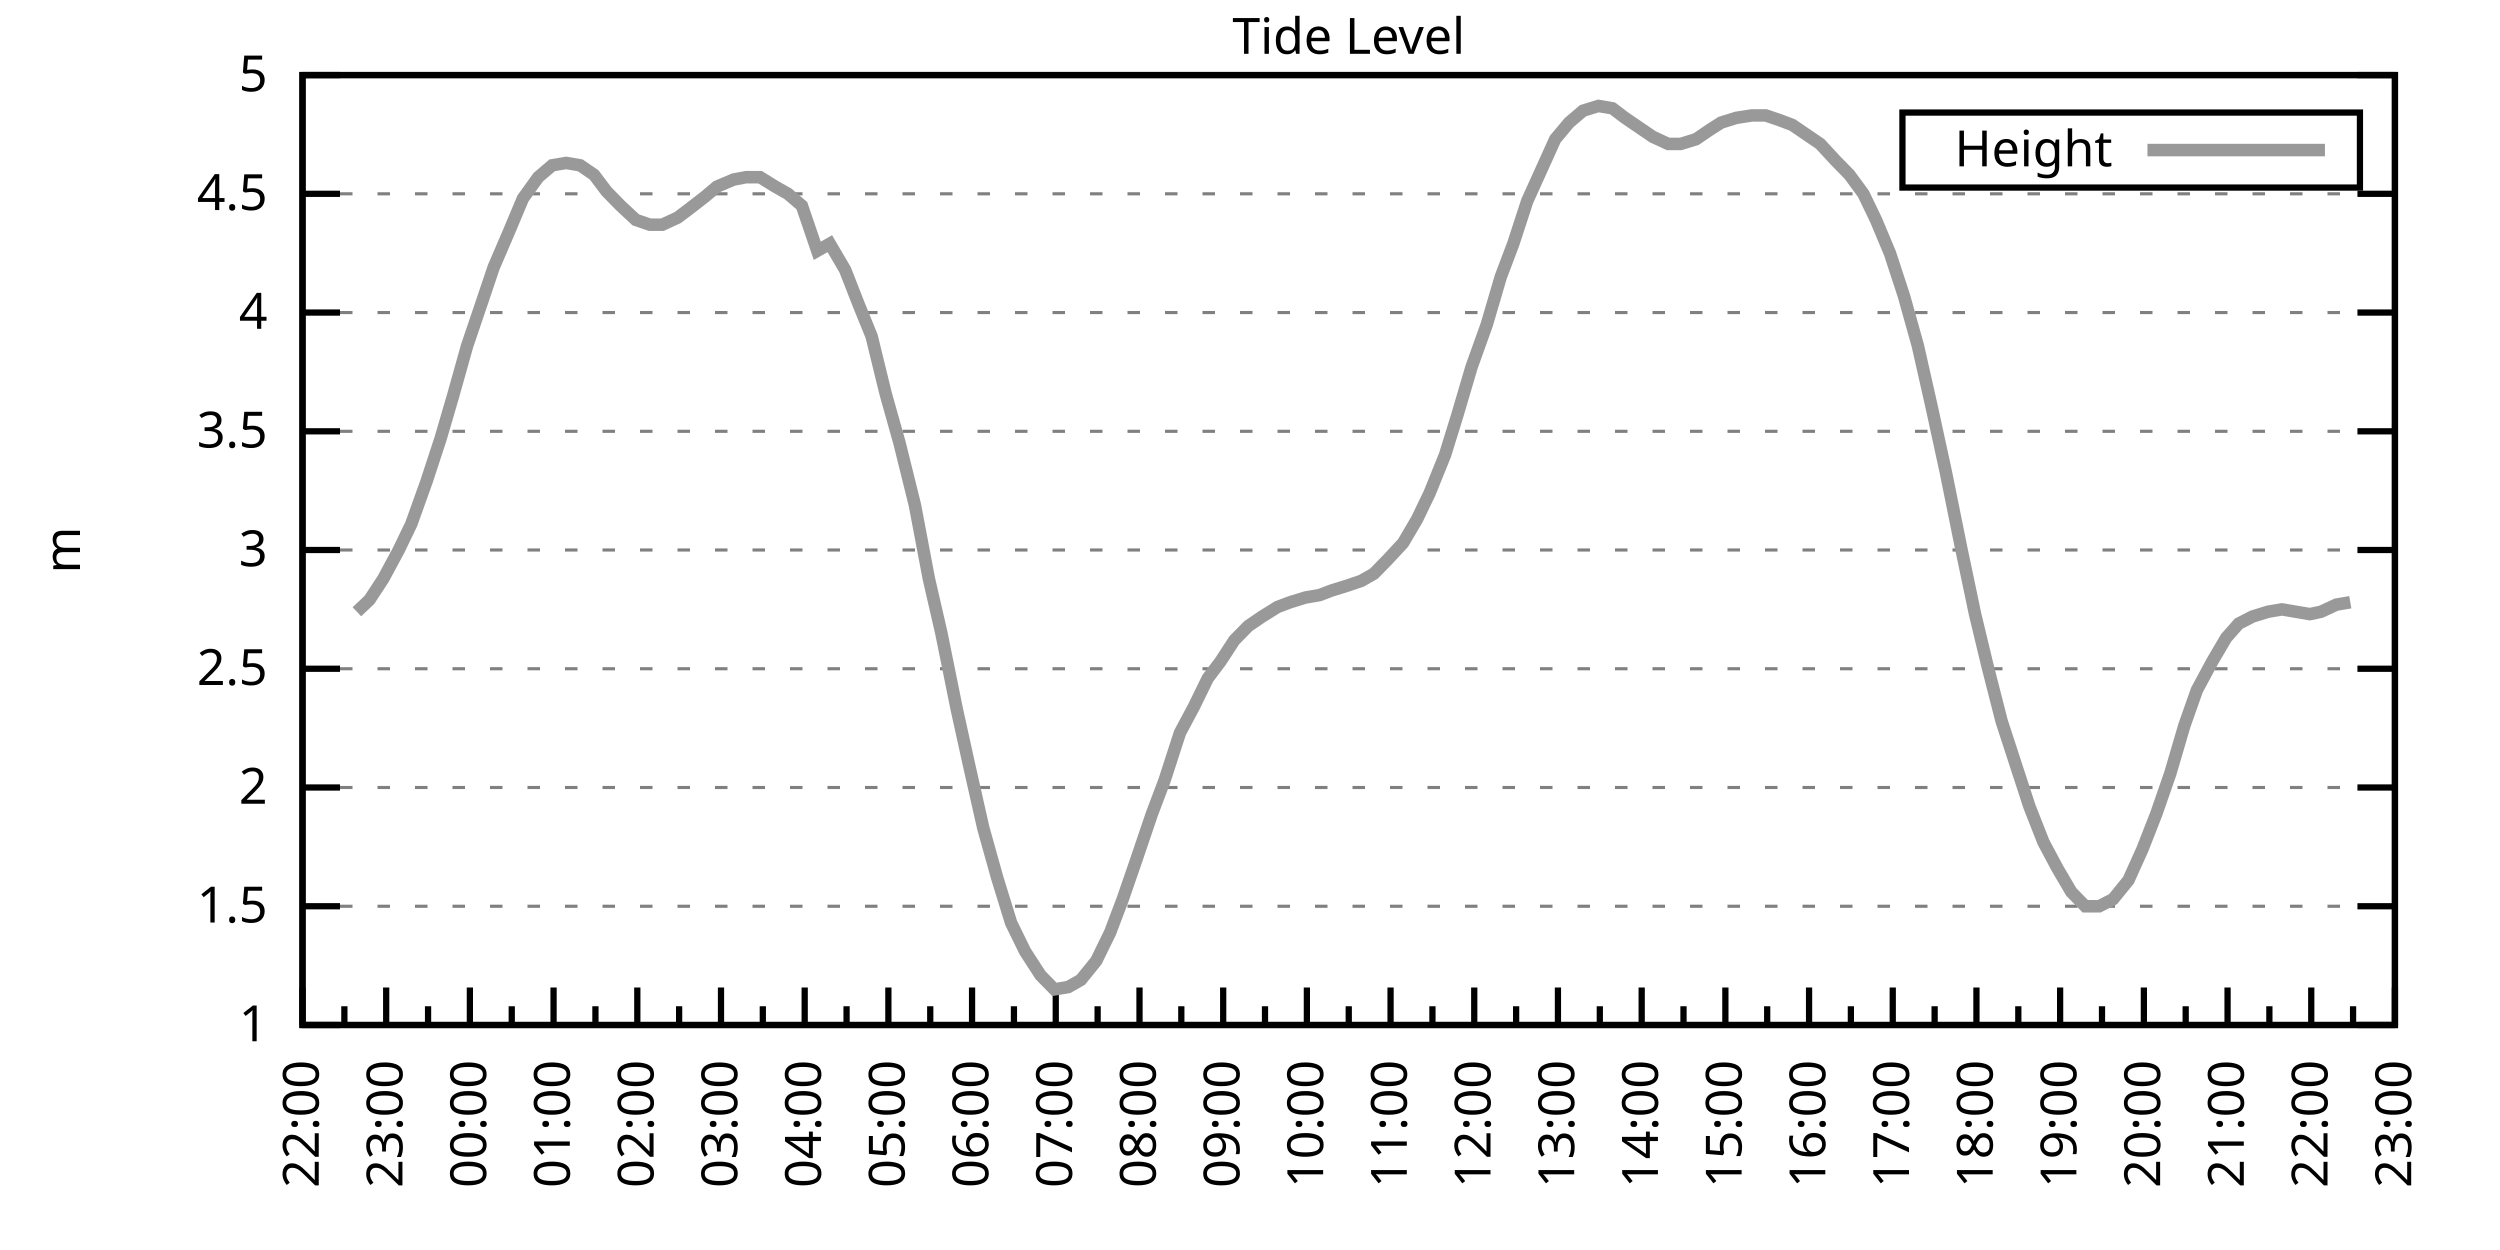
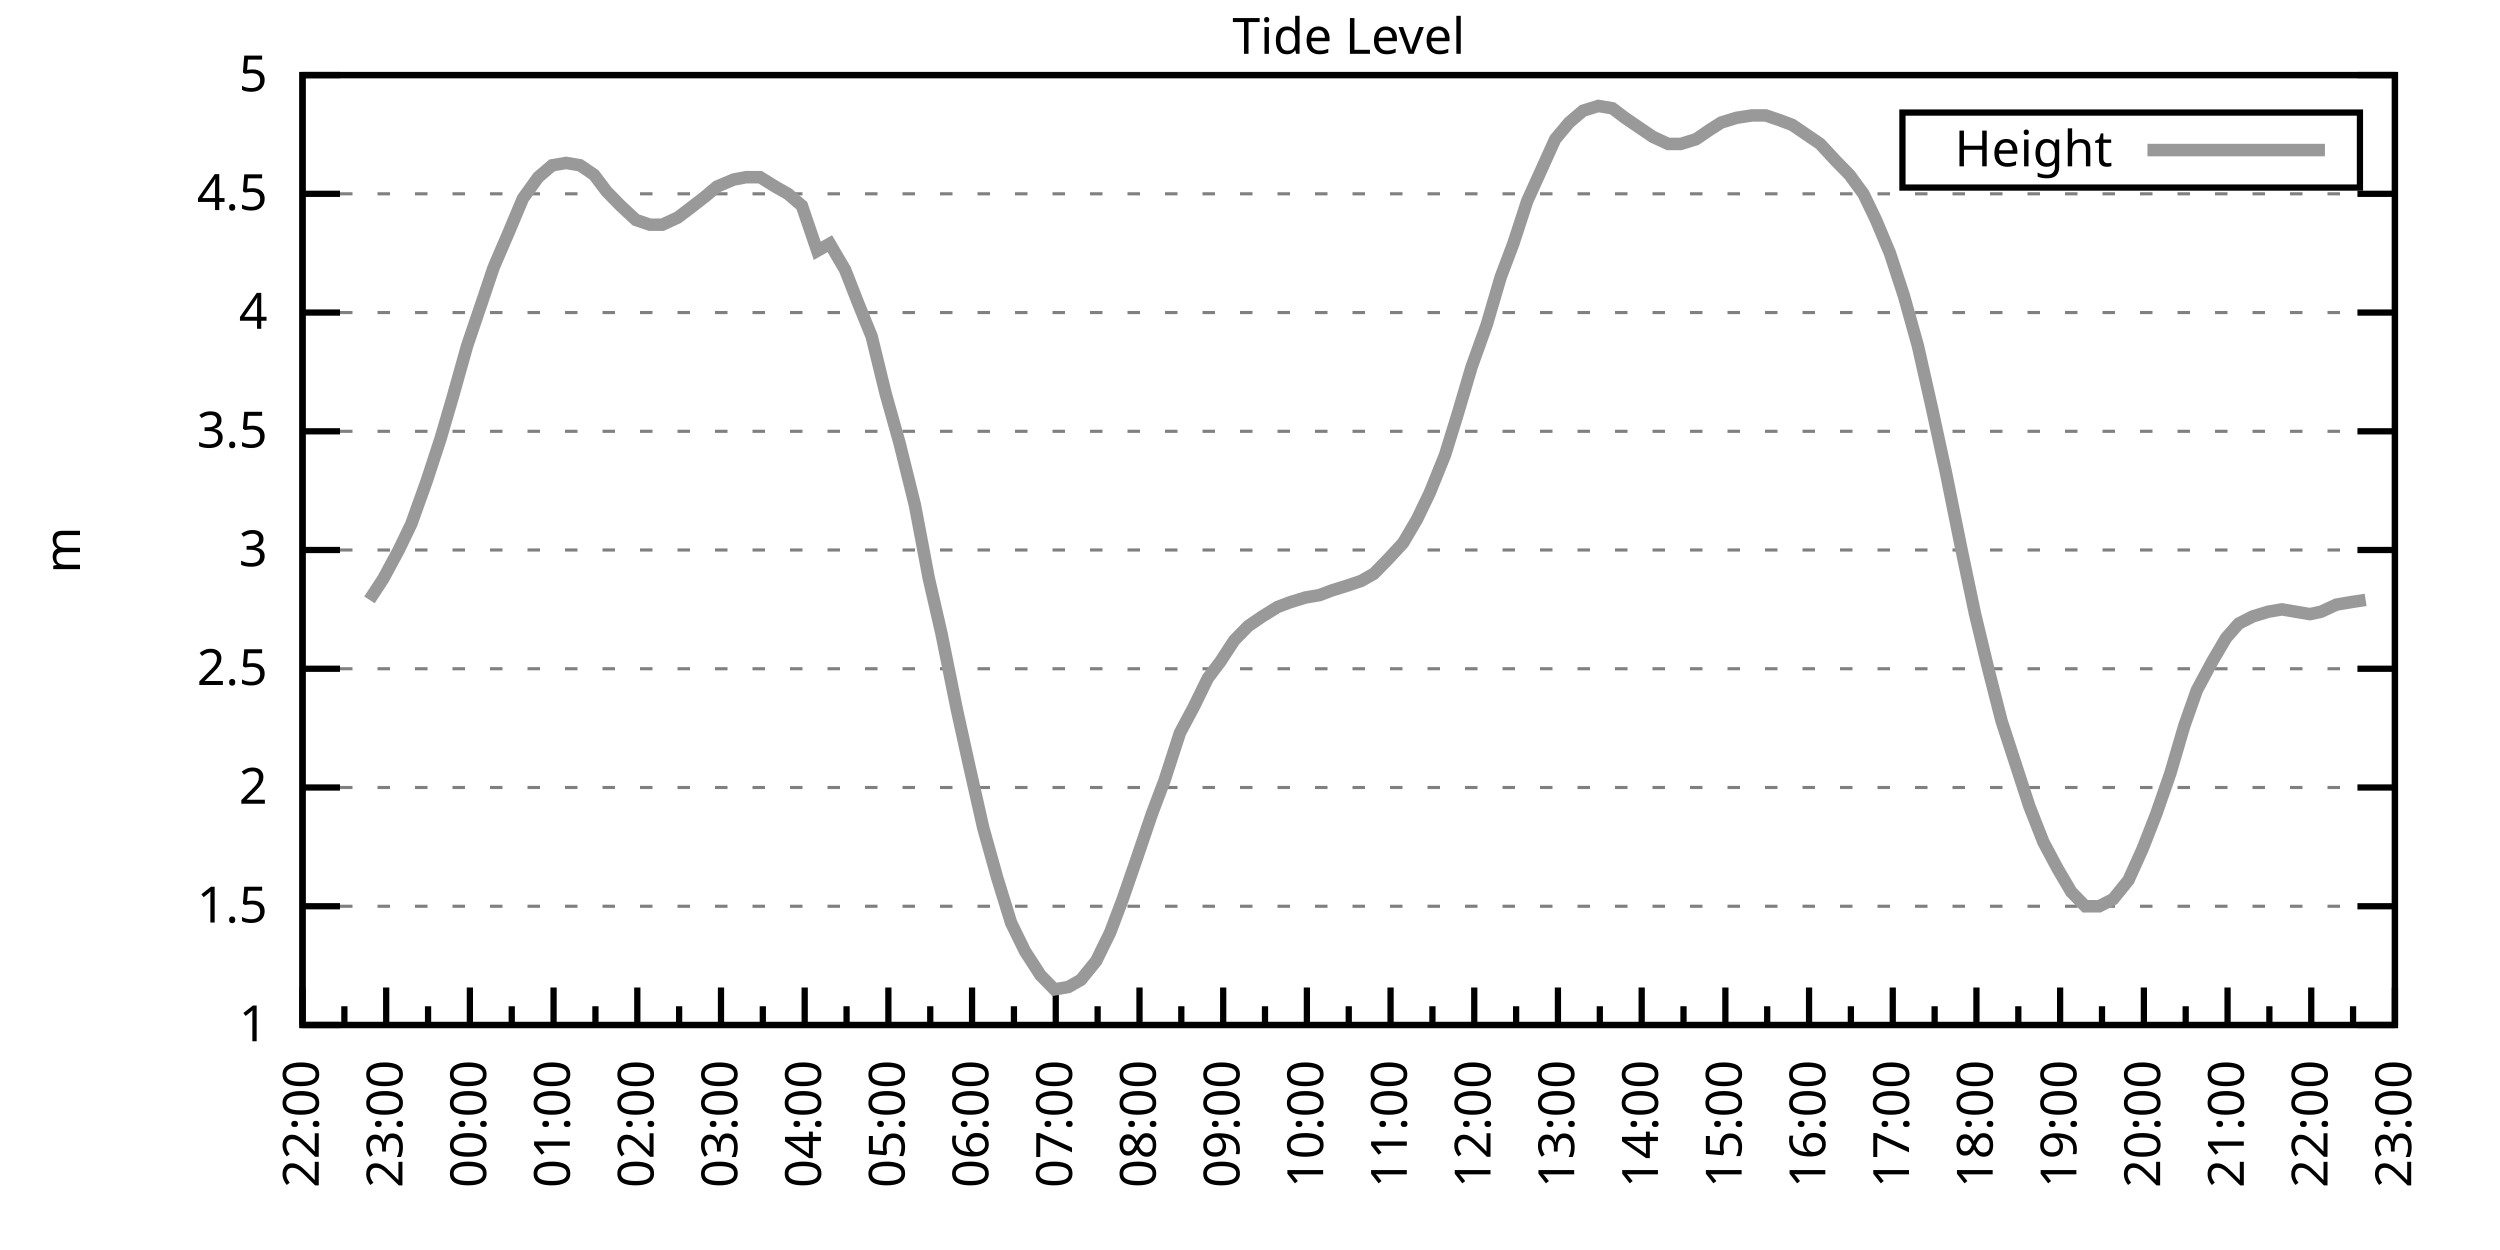
<svg xmlns="http://www.w3.org/2000/svg" xmlns:xlink="http://www.w3.org/1999/xlink" width="400" height="200" viewBox="0 0 400 200">
  <g id="gnuplot_canvas">
    <rect x="0" y="0" width="400" height="200" fill="none" />
    <defs>
      <circle id="gpDot" r="0.5" stroke-width="0.5" stroke="currentColor" />
      <path id="gpPt0" stroke-width="0.333" stroke="currentColor" d="M-1,0 h2 M0,-1 v2" />
      <path id="gpPt1" stroke-width="0.333" stroke="currentColor" d="M-1,-1 L1,1 M1,-1 L-1,1" />
      <path id="gpPt2" stroke-width="0.333" stroke="currentColor" d="M-1,0 L1,0 M0,-1 L0,1 M-1,-1 L1,1 M-1,1 L1,-1" />
      <rect id="gpPt3" stroke-width="0.333" stroke="currentColor" x="-1" y="-1" width="2" height="2" />
      <rect id="gpPt4" stroke-width="0.333" stroke="currentColor" fill="currentColor" x="-1" y="-1" width="2" height="2" />
      <circle id="gpPt5" stroke-width="0.333" stroke="currentColor" cx="0" cy="0" r="1" />
      <use xlink:href="#gpPt5" id="gpPt6" fill="currentColor" stroke="none" />
      <path id="gpPt7" stroke-width="0.333" stroke="currentColor" d="M0,-1.33 L-1.33,0.67 L1.33,0.67 z" />
      <use xlink:href="#gpPt7" id="gpPt8" fill="currentColor" stroke="none" />
      <use xlink:href="#gpPt7" id="gpPt9" stroke="currentColor" transform="rotate(180)" />
      <use xlink:href="#gpPt9" id="gpPt10" fill="currentColor" stroke="none" />
      <use xlink:href="#gpPt3" id="gpPt11" stroke="currentColor" transform="rotate(45)" />
      <use xlink:href="#gpPt11" id="gpPt12" fill="currentColor" stroke="none" />
      <path id="gpPt13" stroke-width="0.333" stroke="currentColor" d="M0,1.330 L1.265,0.411 L0.782,-1.067 L-0.782,-1.076 L-1.265,0.411 z" />
      <use xlink:href="#gpPt13" id="gpPt14" fill="currentColor" stroke="none" />
      <filter id="textbox" filterUnits="objectBoundingBox" x="0" y="0" height="1" width="1">
        <feFlood flood-color="white" flood-opacity="1" result="bgnd" />
        <feComposite in="SourceGraphic" in2="bgnd" operator="atop" />
      </filter>
      <filter id="greybox" filterUnits="objectBoundingBox" x="0" y="0" height="1" width="1">
        <feFlood flood-color="lightgrey" flood-opacity="1" result="grey" />
        <feComposite in="SourceGraphic" in2="grey" operator="atop" />
      </filter>
    </defs>
    <g fill="none" color="white" stroke="currentColor" stroke-width="1.00" stroke-linecap="butt" stroke-linejoin="miter">
</g>
    <g fill="none" color="black" stroke="currentColor" stroke-width="1.00" stroke-linecap="butt" stroke-linejoin="miter">
      <g stroke="none" shape-rendering="crispEdges">
        <polygon fill="rgb(255, 255, 255)" points="48.40,164.00 383.18,164.00 383.18,12.02 48.40,12.02 " />
      </g>
    </g>
    <g fill="none" color="black" stroke="currentColor" stroke-width="1.00" stroke-linecap="butt" stroke-linejoin="miter">
</g>
    <g fill="none" color="black" stroke="black" stroke-width="0.50" stroke-linecap="butt" stroke-linejoin="miter">
</g>
    <g fill="none" color="gray" stroke="currentColor" stroke-width="0.50" stroke-linecap="butt" stroke-linejoin="miter">
      <path stroke="gray" stroke-dasharray="2,4" class="gridline" d="M48.40,164.00 L383.19,164.00  " />
    </g>
    <g fill="none" color="gray" stroke="gray" stroke-width="1.00" stroke-linecap="butt" stroke-linejoin="miter">
</g>
    <g fill="none" color="black" stroke="currentColor" stroke-width="1.00" stroke-linecap="butt" stroke-linejoin="miter">
      <path stroke="black" d="M48.40,164.00 L54.40,164.00 M383.19,164.00 L377.19,164.00  " />
      <g transform="translate(42.80,166.60)" stroke="none" fill="black" font-family="Sans" font-size="8.00" text-anchor="end">
        <text>
          <tspan font-family="Sans"> 1</tspan>
        </text>
      </g>
    </g>
    <g fill="none" color="black" stroke="currentColor" stroke-width="1.00" stroke-linecap="butt" stroke-linejoin="miter">
</g>
    <g fill="none" color="black" stroke="black" stroke-width="0.50" stroke-linecap="butt" stroke-linejoin="miter">
</g>
    <g fill="none" color="gray" stroke="currentColor" stroke-width="0.50" stroke-linecap="butt" stroke-linejoin="miter">
      <path stroke="gray" stroke-dasharray="2,4" class="gridline" d="M48.40,145.00 L383.19,145.00  " />
    </g>
    <g fill="none" color="gray" stroke="gray" stroke-width="1.00" stroke-linecap="butt" stroke-linejoin="miter">
</g>
    <g fill="none" color="black" stroke="currentColor" stroke-width="1.00" stroke-linecap="butt" stroke-linejoin="miter">
      <path stroke="black" d="M48.40,145.00 L54.40,145.00 M383.19,145.00 L377.19,145.00  " />
      <g transform="translate(42.80,147.60)" stroke="none" fill="black" font-family="Sans" font-size="8.00" text-anchor="end">
        <text>
          <tspan font-family="Sans"> 1.5</tspan>
        </text>
      </g>
    </g>
    <g fill="none" color="black" stroke="currentColor" stroke-width="1.00" stroke-linecap="butt" stroke-linejoin="miter">
</g>
    <g fill="none" color="black" stroke="black" stroke-width="0.50" stroke-linecap="butt" stroke-linejoin="miter">
</g>
    <g fill="none" color="gray" stroke="currentColor" stroke-width="0.50" stroke-linecap="butt" stroke-linejoin="miter">
      <path stroke="gray" stroke-dasharray="2,4" class="gridline" d="M48.40,126.00 L383.19,126.00  " />
    </g>
    <g fill="none" color="gray" stroke="gray" stroke-width="1.00" stroke-linecap="butt" stroke-linejoin="miter">
</g>
    <g fill="none" color="black" stroke="currentColor" stroke-width="1.00" stroke-linecap="butt" stroke-linejoin="miter">
      <path stroke="black" d="M48.40,126.00 L54.40,126.00 M383.19,126.00 L377.19,126.00  " />
      <g transform="translate(42.80,128.60)" stroke="none" fill="black" font-family="Sans" font-size="8.00" text-anchor="end">
        <text>
          <tspan font-family="Sans"> 2</tspan>
        </text>
      </g>
    </g>
    <g fill="none" color="black" stroke="currentColor" stroke-width="1.00" stroke-linecap="butt" stroke-linejoin="miter">
</g>
    <g fill="none" color="black" stroke="black" stroke-width="0.50" stroke-linecap="butt" stroke-linejoin="miter">
</g>
    <g fill="none" color="gray" stroke="currentColor" stroke-width="0.50" stroke-linecap="butt" stroke-linejoin="miter">
      <path stroke="gray" stroke-dasharray="2,4" class="gridline" d="M48.40,107.00 L383.19,107.00  " />
    </g>
    <g fill="none" color="gray" stroke="gray" stroke-width="1.00" stroke-linecap="butt" stroke-linejoin="miter">
</g>
    <g fill="none" color="black" stroke="currentColor" stroke-width="1.00" stroke-linecap="butt" stroke-linejoin="miter">
      <path stroke="black" d="M48.40,107.00 L54.40,107.00 M383.19,107.00 L377.19,107.00  " />
      <g transform="translate(42.80,109.60)" stroke="none" fill="black" font-family="Sans" font-size="8.00" text-anchor="end">
        <text>
          <tspan font-family="Sans"> 2.5</tspan>
        </text>
      </g>
    </g>
    <g fill="none" color="black" stroke="currentColor" stroke-width="1.00" stroke-linecap="butt" stroke-linejoin="miter">
</g>
    <g fill="none" color="black" stroke="black" stroke-width="0.50" stroke-linecap="butt" stroke-linejoin="miter">
</g>
    <g fill="none" color="gray" stroke="currentColor" stroke-width="0.50" stroke-linecap="butt" stroke-linejoin="miter">
      <path stroke="gray" stroke-dasharray="2,4" class="gridline" d="M48.40,88.00 L383.19,88.00  " />
    </g>
    <g fill="none" color="gray" stroke="gray" stroke-width="1.00" stroke-linecap="butt" stroke-linejoin="miter">
</g>
    <g fill="none" color="black" stroke="currentColor" stroke-width="1.00" stroke-linecap="butt" stroke-linejoin="miter">
      <path stroke="black" d="M48.40,88.00 L54.40,88.00 M383.19,88.00 L377.19,88.00  " />
      <g transform="translate(42.80,90.60)" stroke="none" fill="black" font-family="Sans" font-size="8.00" text-anchor="end">
        <text>
          <tspan font-family="Sans"> 3</tspan>
        </text>
      </g>
    </g>
    <g fill="none" color="black" stroke="currentColor" stroke-width="1.00" stroke-linecap="butt" stroke-linejoin="miter">
</g>
    <g fill="none" color="black" stroke="black" stroke-width="0.50" stroke-linecap="butt" stroke-linejoin="miter">
</g>
    <g fill="none" color="gray" stroke="currentColor" stroke-width="0.50" stroke-linecap="butt" stroke-linejoin="miter">
      <path stroke="gray" stroke-dasharray="2,4" class="gridline" d="M48.40,69.01 L383.19,69.01  " />
    </g>
    <g fill="none" color="gray" stroke="gray" stroke-width="1.00" stroke-linecap="butt" stroke-linejoin="miter">
</g>
    <g fill="none" color="black" stroke="currentColor" stroke-width="1.00" stroke-linecap="butt" stroke-linejoin="miter">
      <path stroke="black" d="M48.40,69.01 L54.40,69.01 M383.19,69.01 L377.19,69.01  " />
      <g transform="translate(42.80,71.61)" stroke="none" fill="black" font-family="Sans" font-size="8.00" text-anchor="end">
        <text>
          <tspan font-family="Sans"> 3.5</tspan>
        </text>
      </g>
    </g>
    <g fill="none" color="black" stroke="currentColor" stroke-width="1.00" stroke-linecap="butt" stroke-linejoin="miter">
</g>
    <g fill="none" color="black" stroke="black" stroke-width="0.50" stroke-linecap="butt" stroke-linejoin="miter">
</g>
    <g fill="none" color="gray" stroke="currentColor" stroke-width="0.50" stroke-linecap="butt" stroke-linejoin="miter">
      <path stroke="gray" stroke-dasharray="2,4" class="gridline" d="M48.40,50.01 L383.19,50.01  " />
    </g>
    <g fill="none" color="gray" stroke="gray" stroke-width="1.00" stroke-linecap="butt" stroke-linejoin="miter">
</g>
    <g fill="none" color="black" stroke="currentColor" stroke-width="1.00" stroke-linecap="butt" stroke-linejoin="miter">
      <path stroke="black" d="M48.40,50.01 L54.40,50.01 M383.19,50.01 L377.19,50.01  " />
      <g transform="translate(42.80,52.61)" stroke="none" fill="black" font-family="Sans" font-size="8.00" text-anchor="end">
        <text>
          <tspan font-family="Sans"> 4</tspan>
        </text>
      </g>
    </g>
    <g fill="none" color="black" stroke="currentColor" stroke-width="1.00" stroke-linecap="butt" stroke-linejoin="miter">
</g>
    <g fill="none" color="black" stroke="black" stroke-width="0.50" stroke-linecap="butt" stroke-linejoin="miter">
</g>
    <g fill="none" color="gray" stroke="currentColor" stroke-width="0.50" stroke-linecap="butt" stroke-linejoin="miter">
      <path stroke="gray" stroke-dasharray="2,4" class="gridline" d="M48.40,31.01 L383.19,31.01  " />
    </g>
    <g fill="none" color="gray" stroke="gray" stroke-width="1.00" stroke-linecap="butt" stroke-linejoin="miter">
</g>
    <g fill="none" color="black" stroke="currentColor" stroke-width="1.00" stroke-linecap="butt" stroke-linejoin="miter">
      <path stroke="black" d="M48.40,31.01 L54.40,31.01 M383.19,31.01 L377.19,31.01  " />
      <g transform="translate(42.80,33.61)" stroke="none" fill="black" font-family="Sans" font-size="8.00" text-anchor="end">
        <text>
          <tspan font-family="Sans"> 4.5</tspan>
        </text>
      </g>
    </g>
    <g fill="none" color="black" stroke="currentColor" stroke-width="1.00" stroke-linecap="butt" stroke-linejoin="miter">
</g>
    <g fill="none" color="black" stroke="black" stroke-width="0.50" stroke-linecap="butt" stroke-linejoin="miter">
</g>
    <g fill="none" color="gray" stroke="currentColor" stroke-width="0.50" stroke-linecap="butt" stroke-linejoin="miter">
      <path stroke="gray" stroke-dasharray="2,4" class="gridline" d="M48.40,12.01 L383.19,12.01  " />
    </g>
    <g fill="none" color="gray" stroke="gray" stroke-width="1.00" stroke-linecap="butt" stroke-linejoin="miter">
</g>
    <g fill="none" color="black" stroke="currentColor" stroke-width="1.00" stroke-linecap="butt" stroke-linejoin="miter">
      <path stroke="black" d="M48.40,12.01 L54.40,12.01 M383.19,12.01 L377.19,12.01  " />
      <g transform="translate(42.80,14.61)" stroke="none" fill="black" font-family="Sans" font-size="8.00" text-anchor="end">
        <text>
          <tspan font-family="Sans"> 5</tspan>
        </text>
      </g>
    </g>
    <g fill="none" color="black" stroke="currentColor" stroke-width="1.00" stroke-linecap="butt" stroke-linejoin="miter">
      <path stroke="black" d="M48.40,164.00 L48.40,158.00  " />
      <g transform="translate(51.00,169.60) rotate(270)" stroke="none" fill="black" font-family="Sans" font-size="8.00" text-anchor="end">
        <text>
          <tspan font-family="Sans">22:00</tspan>
        </text>
      </g>
    </g>
    <g fill="none" color="black" stroke="currentColor" stroke-width="1.00" stroke-linecap="butt" stroke-linejoin="miter">
      <path stroke="black" d="M55.10,164.00 L55.10,161.00 M61.79,164.00 L61.79,158.00  " />
      <g transform="translate(64.39,169.60) rotate(270)" stroke="none" fill="black" font-family="Sans" font-size="8.00" text-anchor="end">
        <text>
          <tspan font-family="Sans">23:00</tspan>
        </text>
      </g>
    </g>
    <g fill="none" color="black" stroke="currentColor" stroke-width="1.00" stroke-linecap="butt" stroke-linejoin="miter">
      <path stroke="black" d="M68.49,164.00 L68.49,161.00 M75.18,164.00 L75.18,158.00  " />
      <g transform="translate(77.78,169.60) rotate(270)" stroke="none" fill="black" font-family="Sans" font-size="8.00" text-anchor="end">
        <text>
          <tspan font-family="Sans">00:00</tspan>
        </text>
      </g>
    </g>
    <g fill="none" color="black" stroke="currentColor" stroke-width="1.00" stroke-linecap="butt" stroke-linejoin="miter">
      <path stroke="black" d="M81.88,164.00 L81.88,161.00 M88.57,164.00 L88.57,158.00  " />
      <g transform="translate(91.17,169.60) rotate(270)" stroke="none" fill="black" font-family="Sans" font-size="8.00" text-anchor="end">
        <text>
          <tspan font-family="Sans">01:00</tspan>
        </text>
      </g>
    </g>
    <g fill="none" color="black" stroke="currentColor" stroke-width="1.00" stroke-linecap="butt" stroke-linejoin="miter">
      <path stroke="black" d="M95.27,164.00 L95.27,161.00 M101.97,164.00 L101.97,158.00  " />
      <g transform="translate(104.57,169.60) rotate(270)" stroke="none" fill="black" font-family="Sans" font-size="8.00" text-anchor="end">
        <text>
          <tspan font-family="Sans">02:00</tspan>
        </text>
      </g>
    </g>
    <g fill="none" color="black" stroke="currentColor" stroke-width="1.00" stroke-linecap="butt" stroke-linejoin="miter">
      <path stroke="black" d="M108.66,164.00 L108.66,161.00 M115.36,164.00 L115.36,158.00  " />
      <g transform="translate(117.96,169.60) rotate(270)" stroke="none" fill="black" font-family="Sans" font-size="8.00" text-anchor="end">
        <text>
          <tspan font-family="Sans">03:00</tspan>
        </text>
      </g>
    </g>
    <g fill="none" color="black" stroke="currentColor" stroke-width="1.00" stroke-linecap="butt" stroke-linejoin="miter">
      <path stroke="black" d="M122.05,164.00 L122.05,161.00 M128.75,164.00 L128.75,158.00  " />
      <g transform="translate(131.35,169.60) rotate(270)" stroke="none" fill="black" font-family="Sans" font-size="8.00" text-anchor="end">
        <text>
          <tspan font-family="Sans">04:00</tspan>
        </text>
      </g>
    </g>
    <g fill="none" color="black" stroke="currentColor" stroke-width="1.00" stroke-linecap="butt" stroke-linejoin="miter">
      <path stroke="black" d="M135.45,164.00 L135.45,161.00 M142.14,164.00 L142.14,158.00  " />
      <g transform="translate(144.74,169.60) rotate(270)" stroke="none" fill="black" font-family="Sans" font-size="8.00" text-anchor="end">
        <text>
          <tspan font-family="Sans">05:00</tspan>
        </text>
      </g>
    </g>
    <g fill="none" color="black" stroke="currentColor" stroke-width="1.00" stroke-linecap="butt" stroke-linejoin="miter">
      <path stroke="black" d="M148.84,164.00 L148.84,161.00 M155.53,164.00 L155.53,158.00  " />
      <g transform="translate(158.13,169.60) rotate(270)" stroke="none" fill="black" font-family="Sans" font-size="8.00" text-anchor="end">
        <text>
          <tspan font-family="Sans">06:00</tspan>
        </text>
      </g>
    </g>
    <g fill="none" color="black" stroke="currentColor" stroke-width="1.00" stroke-linecap="butt" stroke-linejoin="miter">
      <path stroke="black" d="M162.23,164.00 L162.23,161.00 M168.92,164.00 L168.92,158.00  " />
      <g transform="translate(171.52,169.60) rotate(270)" stroke="none" fill="black" font-family="Sans" font-size="8.00" text-anchor="end">
        <text>
          <tspan font-family="Sans">07:00</tspan>
        </text>
      </g>
    </g>
    <g fill="none" color="black" stroke="currentColor" stroke-width="1.00" stroke-linecap="butt" stroke-linejoin="miter">
      <path stroke="black" d="M175.62,164.00 L175.62,161.00 M182.32,164.00 L182.32,158.00  " />
      <g transform="translate(184.92,169.60) rotate(270)" stroke="none" fill="black" font-family="Sans" font-size="8.00" text-anchor="end">
        <text>
          <tspan font-family="Sans">08:00</tspan>
        </text>
      </g>
    </g>
    <g fill="none" color="black" stroke="currentColor" stroke-width="1.00" stroke-linecap="butt" stroke-linejoin="miter">
      <path stroke="black" d="M189.01,164.00 L189.01,161.00 M195.71,164.00 L195.71,158.00  " />
      <g transform="translate(198.31,169.60) rotate(270)" stroke="none" fill="black" font-family="Sans" font-size="8.00" text-anchor="end">
        <text>
          <tspan font-family="Sans">09:00</tspan>
        </text>
      </g>
    </g>
    <g fill="none" color="black" stroke="currentColor" stroke-width="1.00" stroke-linecap="butt" stroke-linejoin="miter">
      <path stroke="black" d="M202.40,164.00 L202.40,161.00 M209.10,164.00 L209.10,158.00  " />
      <g transform="translate(211.70,169.60) rotate(270)" stroke="none" fill="black" font-family="Sans" font-size="8.00" text-anchor="end">
        <text>
          <tspan font-family="Sans">10:00</tspan>
        </text>
      </g>
    </g>
    <g fill="none" color="black" stroke="currentColor" stroke-width="1.00" stroke-linecap="butt" stroke-linejoin="miter">
      <path stroke="black" d="M215.80,164.00 L215.80,161.00 M222.49,164.00 L222.49,158.00  " />
      <g transform="translate(225.09,169.60) rotate(270)" stroke="none" fill="black" font-family="Sans" font-size="8.00" text-anchor="end">
        <text>
          <tspan font-family="Sans">11:00</tspan>
        </text>
      </g>
    </g>
    <g fill="none" color="black" stroke="currentColor" stroke-width="1.00" stroke-linecap="butt" stroke-linejoin="miter">
      <path stroke="black" d="M229.19,164.00 L229.19,161.00 M235.88,164.00 L235.88,158.00  " />
      <g transform="translate(238.48,169.60) rotate(270)" stroke="none" fill="black" font-family="Sans" font-size="8.00" text-anchor="end">
        <text>
          <tspan font-family="Sans">12:00</tspan>
        </text>
      </g>
    </g>
    <g fill="none" color="black" stroke="currentColor" stroke-width="1.00" stroke-linecap="butt" stroke-linejoin="miter">
      <path stroke="black" d="M242.58,164.00 L242.58,161.00 M249.27,164.00 L249.27,158.00  " />
      <g transform="translate(251.87,169.60) rotate(270)" stroke="none" fill="black" font-family="Sans" font-size="8.00" text-anchor="end">
        <text>
          <tspan font-family="Sans">13:00</tspan>
        </text>
      </g>
    </g>
    <g fill="none" color="black" stroke="currentColor" stroke-width="1.00" stroke-linecap="butt" stroke-linejoin="miter">
      <path stroke="black" d="M255.97,164.00 L255.97,161.00 M262.67,164.00 L262.67,158.00  " />
      <g transform="translate(265.27,169.60) rotate(270)" stroke="none" fill="black" font-family="Sans" font-size="8.00" text-anchor="end">
        <text>
          <tspan font-family="Sans">14:00</tspan>
        </text>
      </g>
    </g>
    <g fill="none" color="black" stroke="currentColor" stroke-width="1.00" stroke-linecap="butt" stroke-linejoin="miter">
      <path stroke="black" d="M269.36,164.00 L269.36,161.00 M276.06,164.00 L276.06,158.00  " />
      <g transform="translate(278.66,169.60) rotate(270)" stroke="none" fill="black" font-family="Sans" font-size="8.00" text-anchor="end">
        <text>
          <tspan font-family="Sans">15:00</tspan>
        </text>
      </g>
    </g>
    <g fill="none" color="black" stroke="currentColor" stroke-width="1.00" stroke-linecap="butt" stroke-linejoin="miter">
      <path stroke="black" d="M282.75,164.00 L282.75,161.00 M289.45,164.00 L289.45,158.00  " />
      <g transform="translate(292.05,169.60) rotate(270)" stroke="none" fill="black" font-family="Sans" font-size="8.00" text-anchor="end">
        <text>
          <tspan font-family="Sans">16:00</tspan>
        </text>
      </g>
    </g>
    <g fill="none" color="black" stroke="currentColor" stroke-width="1.00" stroke-linecap="butt" stroke-linejoin="miter">
      <path stroke="black" d="M296.14,164.00 L296.14,161.00 M302.84,164.00 L302.84,158.00  " />
      <g transform="translate(305.44,169.60) rotate(270)" stroke="none" fill="black" font-family="Sans" font-size="8.00" text-anchor="end">
        <text>
          <tspan font-family="Sans">17:00</tspan>
        </text>
      </g>
    </g>
    <g fill="none" color="black" stroke="currentColor" stroke-width="1.00" stroke-linecap="butt" stroke-linejoin="miter">
      <path stroke="black" d="M309.54,164.00 L309.54,161.00 M316.23,164.00 L316.23,158.00  " />
      <g transform="translate(318.83,169.60) rotate(270)" stroke="none" fill="black" font-family="Sans" font-size="8.00" text-anchor="end">
        <text>
          <tspan font-family="Sans">18:00</tspan>
        </text>
      </g>
    </g>
    <g fill="none" color="black" stroke="currentColor" stroke-width="1.00" stroke-linecap="butt" stroke-linejoin="miter">
      <path stroke="black" d="M322.93,164.00 L322.93,161.00 M329.62,164.00 L329.62,158.00  " />
      <g transform="translate(332.22,169.60) rotate(270)" stroke="none" fill="black" font-family="Sans" font-size="8.00" text-anchor="end">
        <text>
          <tspan font-family="Sans">19:00</tspan>
        </text>
      </g>
    </g>
    <g fill="none" color="black" stroke="currentColor" stroke-width="1.00" stroke-linecap="butt" stroke-linejoin="miter">
      <path stroke="black" d="M336.32,164.00 L336.32,161.00 M343.02,164.00 L343.02,158.00  " />
      <g transform="translate(345.62,169.60) rotate(270)" stroke="none" fill="black" font-family="Sans" font-size="8.00" text-anchor="end">
        <text>
          <tspan font-family="Sans">20:00</tspan>
        </text>
      </g>
    </g>
    <g fill="none" color="black" stroke="currentColor" stroke-width="1.00" stroke-linecap="butt" stroke-linejoin="miter">
      <path stroke="black" d="M349.71,164.00 L349.71,161.00 M356.41,164.00 L356.41,158.00  " />
      <g transform="translate(359.01,169.60) rotate(270)" stroke="none" fill="black" font-family="Sans" font-size="8.00" text-anchor="end">
        <text>
          <tspan font-family="Sans">21:00</tspan>
        </text>
      </g>
    </g>
    <g fill="none" color="black" stroke="currentColor" stroke-width="1.00" stroke-linecap="butt" stroke-linejoin="miter">
      <path stroke="black" d="M363.10,164.00 L363.10,161.00 M369.80,164.00 L369.80,158.00  " />
      <g transform="translate(372.40,169.60) rotate(270)" stroke="none" fill="black" font-family="Sans" font-size="8.00" text-anchor="end">
        <text>
          <tspan font-family="Sans">22:00</tspan>
        </text>
      </g>
    </g>
    <g fill="none" color="black" stroke="currentColor" stroke-width="1.00" stroke-linecap="butt" stroke-linejoin="miter">
      <path stroke="black" d="M376.49,164.00 L376.49,161.00 M383.19,164.00 L383.19,158.00  " />
      <g transform="translate(385.79,169.60) rotate(270)" stroke="none" fill="black" font-family="Sans" font-size="8.00" text-anchor="end">
        <text>
          <tspan font-family="Sans">23:00</tspan>
        </text>
      </g>
    </g>
    <g fill="none" color="black" stroke="currentColor" stroke-width="1.00" stroke-linecap="butt" stroke-linejoin="miter">
</g>
    <g fill="none" color="black" stroke="currentColor" stroke-width="1.00" stroke-linecap="butt" stroke-linejoin="miter">
      <path stroke="black" d="M48.40,12.01 L48.40,164.00 L383.19,164.00 L383.19,12.01 L48.40,12.01 Z  " />
    </g>
    <g fill="none" color="black" stroke="currentColor" stroke-width="1.00" stroke-linecap="butt" stroke-linejoin="miter">
      <g transform="translate(12.80,88.01) rotate(270)" stroke="none" fill="black" font-family="Sans" font-size="8.00" text-anchor="middle">
        <text>
          <tspan font-family="Sans">m</tspan>
        </text>
      </g>
    </g>
    <g fill="none" color="black" stroke="currentColor" stroke-width="1.00" stroke-linecap="butt" stroke-linejoin="miter">
</g>
    <g fill="none" color="black" stroke="currentColor" stroke-width="1.00" stroke-linecap="butt" stroke-linejoin="miter">
      <path stroke="black" d="M304.39,30.01 L304.39,18.01 L377.59,18.01 L377.59,30.01 L304.39,30.01 Z  " />
    </g>
    <g id="Tide_level_plot_1">
      <g fill="none" color="white" stroke="black" stroke-width="2.00" stroke-linecap="butt" stroke-linejoin="miter">
</g>
      <g fill="none" color="black" stroke="currentColor" stroke-width="2.00" stroke-linecap="butt" stroke-linejoin="miter">
        <g transform="translate(337.99,26.61)" stroke="none" fill="black" font-family="Sans" font-size="8.00" text-anchor="end">
          <text>
            <tspan font-family="Sans">Height</tspan>
          </text>
        </g>
      </g>
      <g fill="none" color="black" stroke="currentColor" stroke-width="2.00" stroke-linecap="butt" stroke-linejoin="miter">
-         <path stroke="rgb(153, 153, 153)" d="M343.59,24.01 L371.99,24.01 M57.10,97.88 L59.11,95.98 L61.35,92.56 L63.80,88.00 L65.81,83.83 L68.26,76.99   L70.50,70.15 L72.50,63.31 L74.74,55.33 L77.19,48.11 L78.98,42.79 L81.43,37.09 L83.66,31.77 L86.12,28.35   L88.35,26.45 L90.58,26.07 L92.82,26.45 L95.05,27.97 L97.06,30.63 L99.29,32.91 L101.74,35.19 L103.98,35.95   L105.98,35.95 L108.44,34.81 L110.45,33.29 L112.90,31.39 L114.69,29.87 L117.37,28.73 L119.38,28.35 L121.61,28.35   L124.06,29.87 L126.07,31.01 L128.30,32.91 L130.76,40.13 L132.77,38.99 L135.22,43.17 L137.45,48.87 L139.46,53.81   L141.69,62.93 L143.93,70.91 L146.38,80.79 L148.61,92.56 L150.62,101.30 L153.08,113.46 L155.09,122.58 L157.32,132.46   L159.55,140.44 L161.78,147.66 L164.01,152.22 L166.47,156.02 L168.70,158.30 L170.93,157.92 L172.94,156.78 L175.40,153.74   L177.63,149.18 L179.64,143.86 L181.87,137.40 L184.32,130.18 L186.33,124.86 L188.79,117.26 L191.02,113.08 L193.25,108.52   L195.26,105.86 L197.49,102.44 L199.73,100.16 L201.96,98.64 L204.41,97.12 L206.42,96.36 L208.88,95.60 L211.11,95.22   L213.12,94.46 L215.57,93.70 L217.80,92.94 L219.81,91.80 L222.04,89.52 L224.50,86.87 L226.73,83.07 L228.74,78.89   L231.20,72.81 L233.20,66.35 L235.44,58.75 L237.89,51.91 L240.12,44.31 L242.13,38.99 L244.36,32.15 L246.60,27.21   L248.83,22.27 L251.06,19.61 L253.29,17.71 L255.75,16.95 L257.98,17.33 L259.99,18.85 L262.22,20.37 L264.45,21.89   L266.91,23.03 L268.92,23.03 L271.37,22.27 L273.60,20.75 L275.39,19.61 L277.84,18.85 L280.30,18.47 L282.53,18.47   L284.76,19.23 L286.77,19.99 L289.00,21.51 L291.23,23.03 L293.69,25.69 L295.92,27.97 L298.15,31.01 L300.16,35.19   L302.39,40.51 L304.63,47.35 L306.86,55.33 L309.09,65.21 L311.32,75.47 L313.78,87.63 L316.01,98.26 L318.02,106.62   L320.25,115.36 L322.48,122.20 L324.71,129.04 L326.95,134.74 L329.18,138.92 L331.41,142.72 L333.64,145.00 L335.87,145.00   L338.10,143.86 L340.56,140.82 L342.79,135.88 L345.02,130.18 L347.26,123.72 L349.49,116.12 L351.50,110.42 L353.95,105.86   L356.18,102.06 L358.19,99.78 L360.42,98.64 L362.88,97.88 L365.11,97.50 L367.34,97.88 L369.58,98.26 L371.36,97.88   L373.82,96.74 L376.05,96.36  " />
+         <path stroke="rgb(153, 153, 153)" d="M343.59,24.01 L371.99,24.01 M59.11,95.98 L61.35,92.56 L63.80,88.00 L65.81,83.83 L68.26,76.99 L70.50,70.15   L72.50,63.31 L74.74,55.33 L77.19,48.11 L78.98,42.79 L81.43,37.09 L83.66,31.77 L86.12,28.35 L88.35,26.45   L90.58,26.07 L92.82,26.45 L95.05,27.97 L97.06,30.63 L99.29,32.91 L101.74,35.19 L103.98,35.95 L105.98,35.95   L108.44,34.81 L110.45,33.29 L112.90,31.39 L114.69,29.87 L117.37,28.73 L119.38,28.35 L121.61,28.35 L124.06,29.87   L126.07,31.01 L128.30,32.91 L130.76,40.13 L132.77,38.99 L135.22,43.17 L137.45,48.87 L139.46,53.81 L141.69,62.93   L143.93,70.91 L146.38,80.79 L148.61,92.56 L150.62,101.30 L153.08,113.46 L155.09,122.58 L157.32,132.46 L159.55,140.44   L161.78,147.66 L164.01,152.22 L166.47,156.02 L168.70,158.30 L170.93,157.92 L172.94,156.78 L175.40,153.74 L177.63,149.18   L179.64,143.86 L181.87,137.40 L184.32,130.18 L186.33,124.86 L188.79,117.26 L191.02,113.08 L193.25,108.52 L195.26,105.86   L197.49,102.44 L199.73,100.16 L201.96,98.64 L204.41,97.12 L206.42,96.36 L208.88,95.60 L211.11,95.22 L213.12,94.46   L215.57,93.70 L217.80,92.94 L219.81,91.80 L222.04,89.52 L224.50,86.87 L226.73,83.07 L228.74,78.89 L231.20,72.81   L233.20,66.35 L235.44,58.75 L237.89,51.91 L240.12,44.31 L242.13,38.99 L244.36,32.15 L246.60,27.21 L248.83,22.27   L251.06,19.61 L253.29,17.71 L255.75,16.95 L257.98,17.33 L259.99,18.85 L262.22,20.37 L264.45,21.89 L266.91,23.03   L268.92,23.03 L271.37,22.27 L273.60,20.75 L275.39,19.61 L277.84,18.85 L280.30,18.47 L282.53,18.47 L284.76,19.23   L286.77,19.99 L289.00,21.51 L291.23,23.03 L293.69,25.69 L295.92,27.97 L298.15,31.01 L300.16,35.19 L302.39,40.51   L304.63,47.35 L306.86,55.33 L309.09,65.21 L311.32,75.47 L313.78,87.63 L316.01,98.26 L318.02,106.62 L320.25,115.36   L322.48,122.20 L324.71,129.04 L326.95,134.74 L329.18,138.92 L331.41,142.72 L333.64,145.00 L335.87,145.00 L338.10,143.86   L340.56,140.82 L342.79,135.88 L345.02,130.18 L347.26,123.72 L349.49,116.12 L351.50,110.42 L353.95,105.86 L356.18,102.06   L358.19,99.78 L360.42,98.64 L362.88,97.88 L365.11,97.50 L367.34,97.88 L369.58,98.26 L371.36,97.88 L373.82,96.74   L376.05,96.36 L378.50,95.98  " />
      </g>
    </g>
    <g fill="none" color="black" stroke="currentColor" stroke-width="2.00" stroke-linecap="butt" stroke-linejoin="miter">
</g>
    <g fill="none" color="black" stroke="black" stroke-width="1.00" stroke-linecap="butt" stroke-linejoin="miter">
</g>
    <g fill="none" color="black" stroke="currentColor" stroke-width="1.00" stroke-linecap="butt" stroke-linejoin="miter">
      <path stroke="black" d="M48.40,12.01 L48.40,164.00 L383.19,164.00 L383.19,12.01 L48.40,12.01 Z  " />
    </g>
    <g fill="none" color="black" stroke="currentColor" stroke-width="1.00" stroke-linecap="butt" stroke-linejoin="miter">
      <g transform="translate(215.79,8.61)" stroke="none" fill="black" font-family="Sans" font-size="8.00" text-anchor="middle">
        <text>
          <tspan font-family="Sans">Tide Level</tspan>
        </text>
      </g>
    </g>
    <g fill="none" color="black" stroke="currentColor" stroke-width="1.00" stroke-linecap="butt" stroke-linejoin="miter">
</g>
  </g>
</svg>
